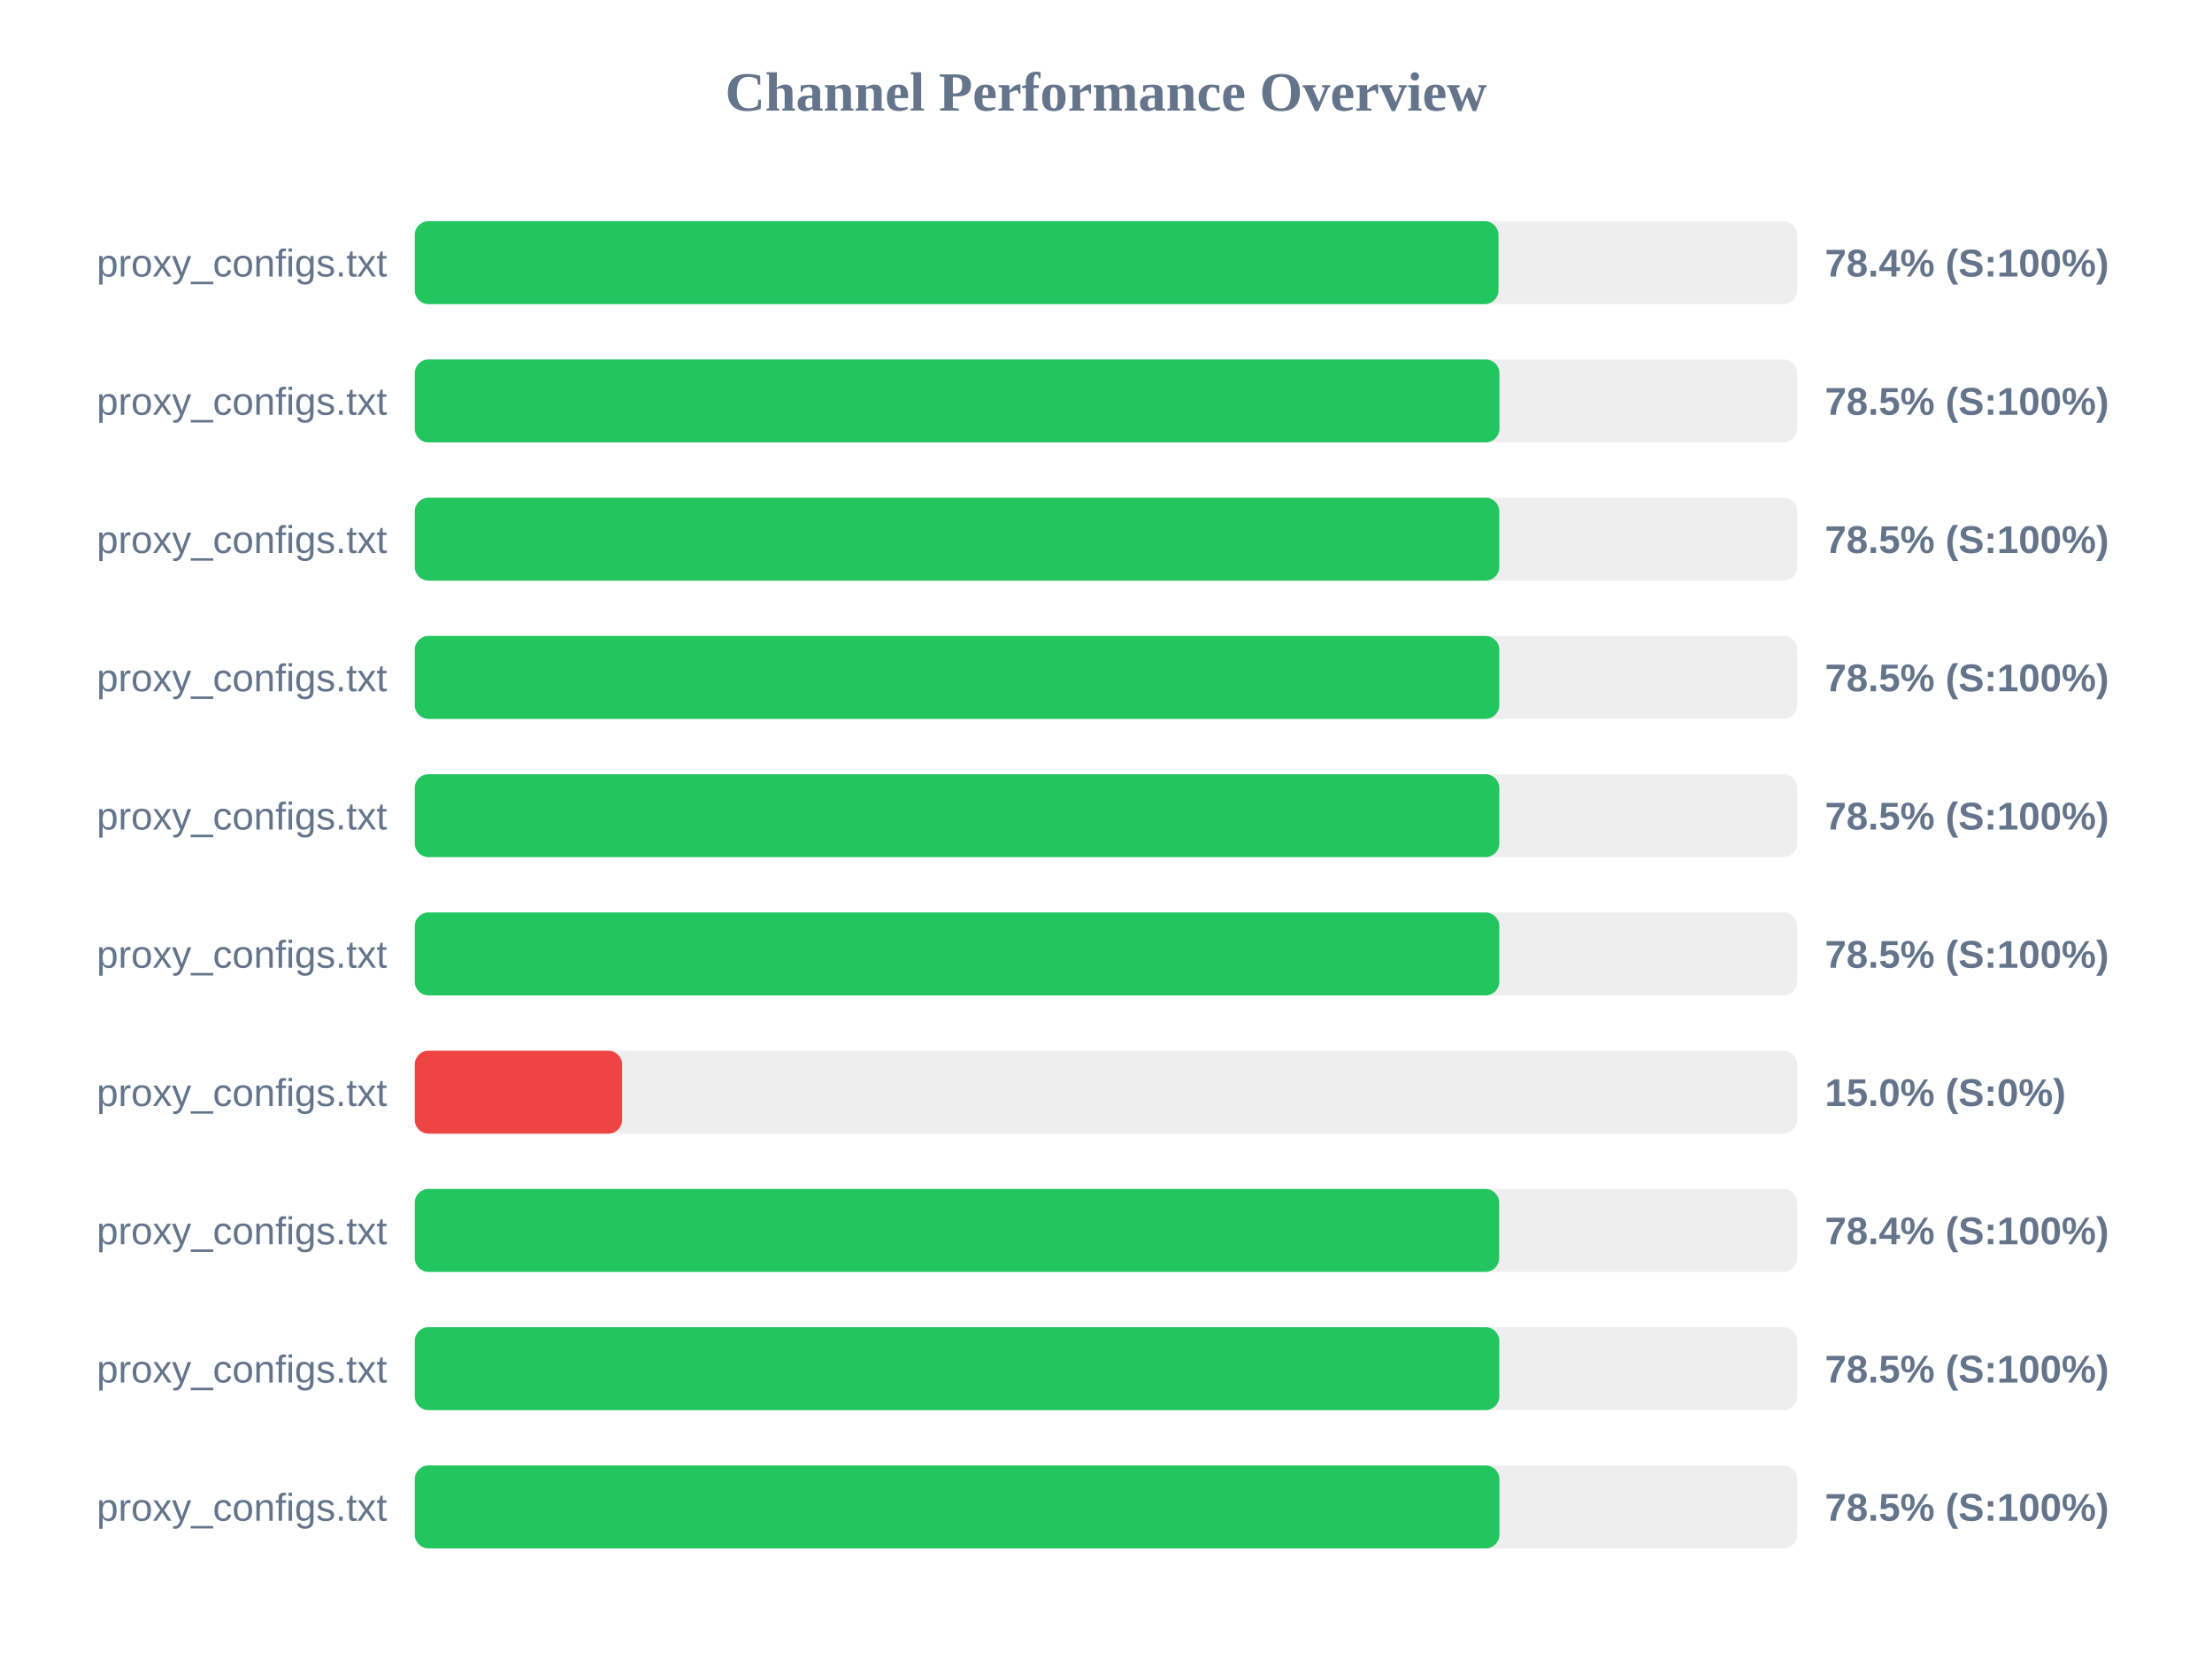
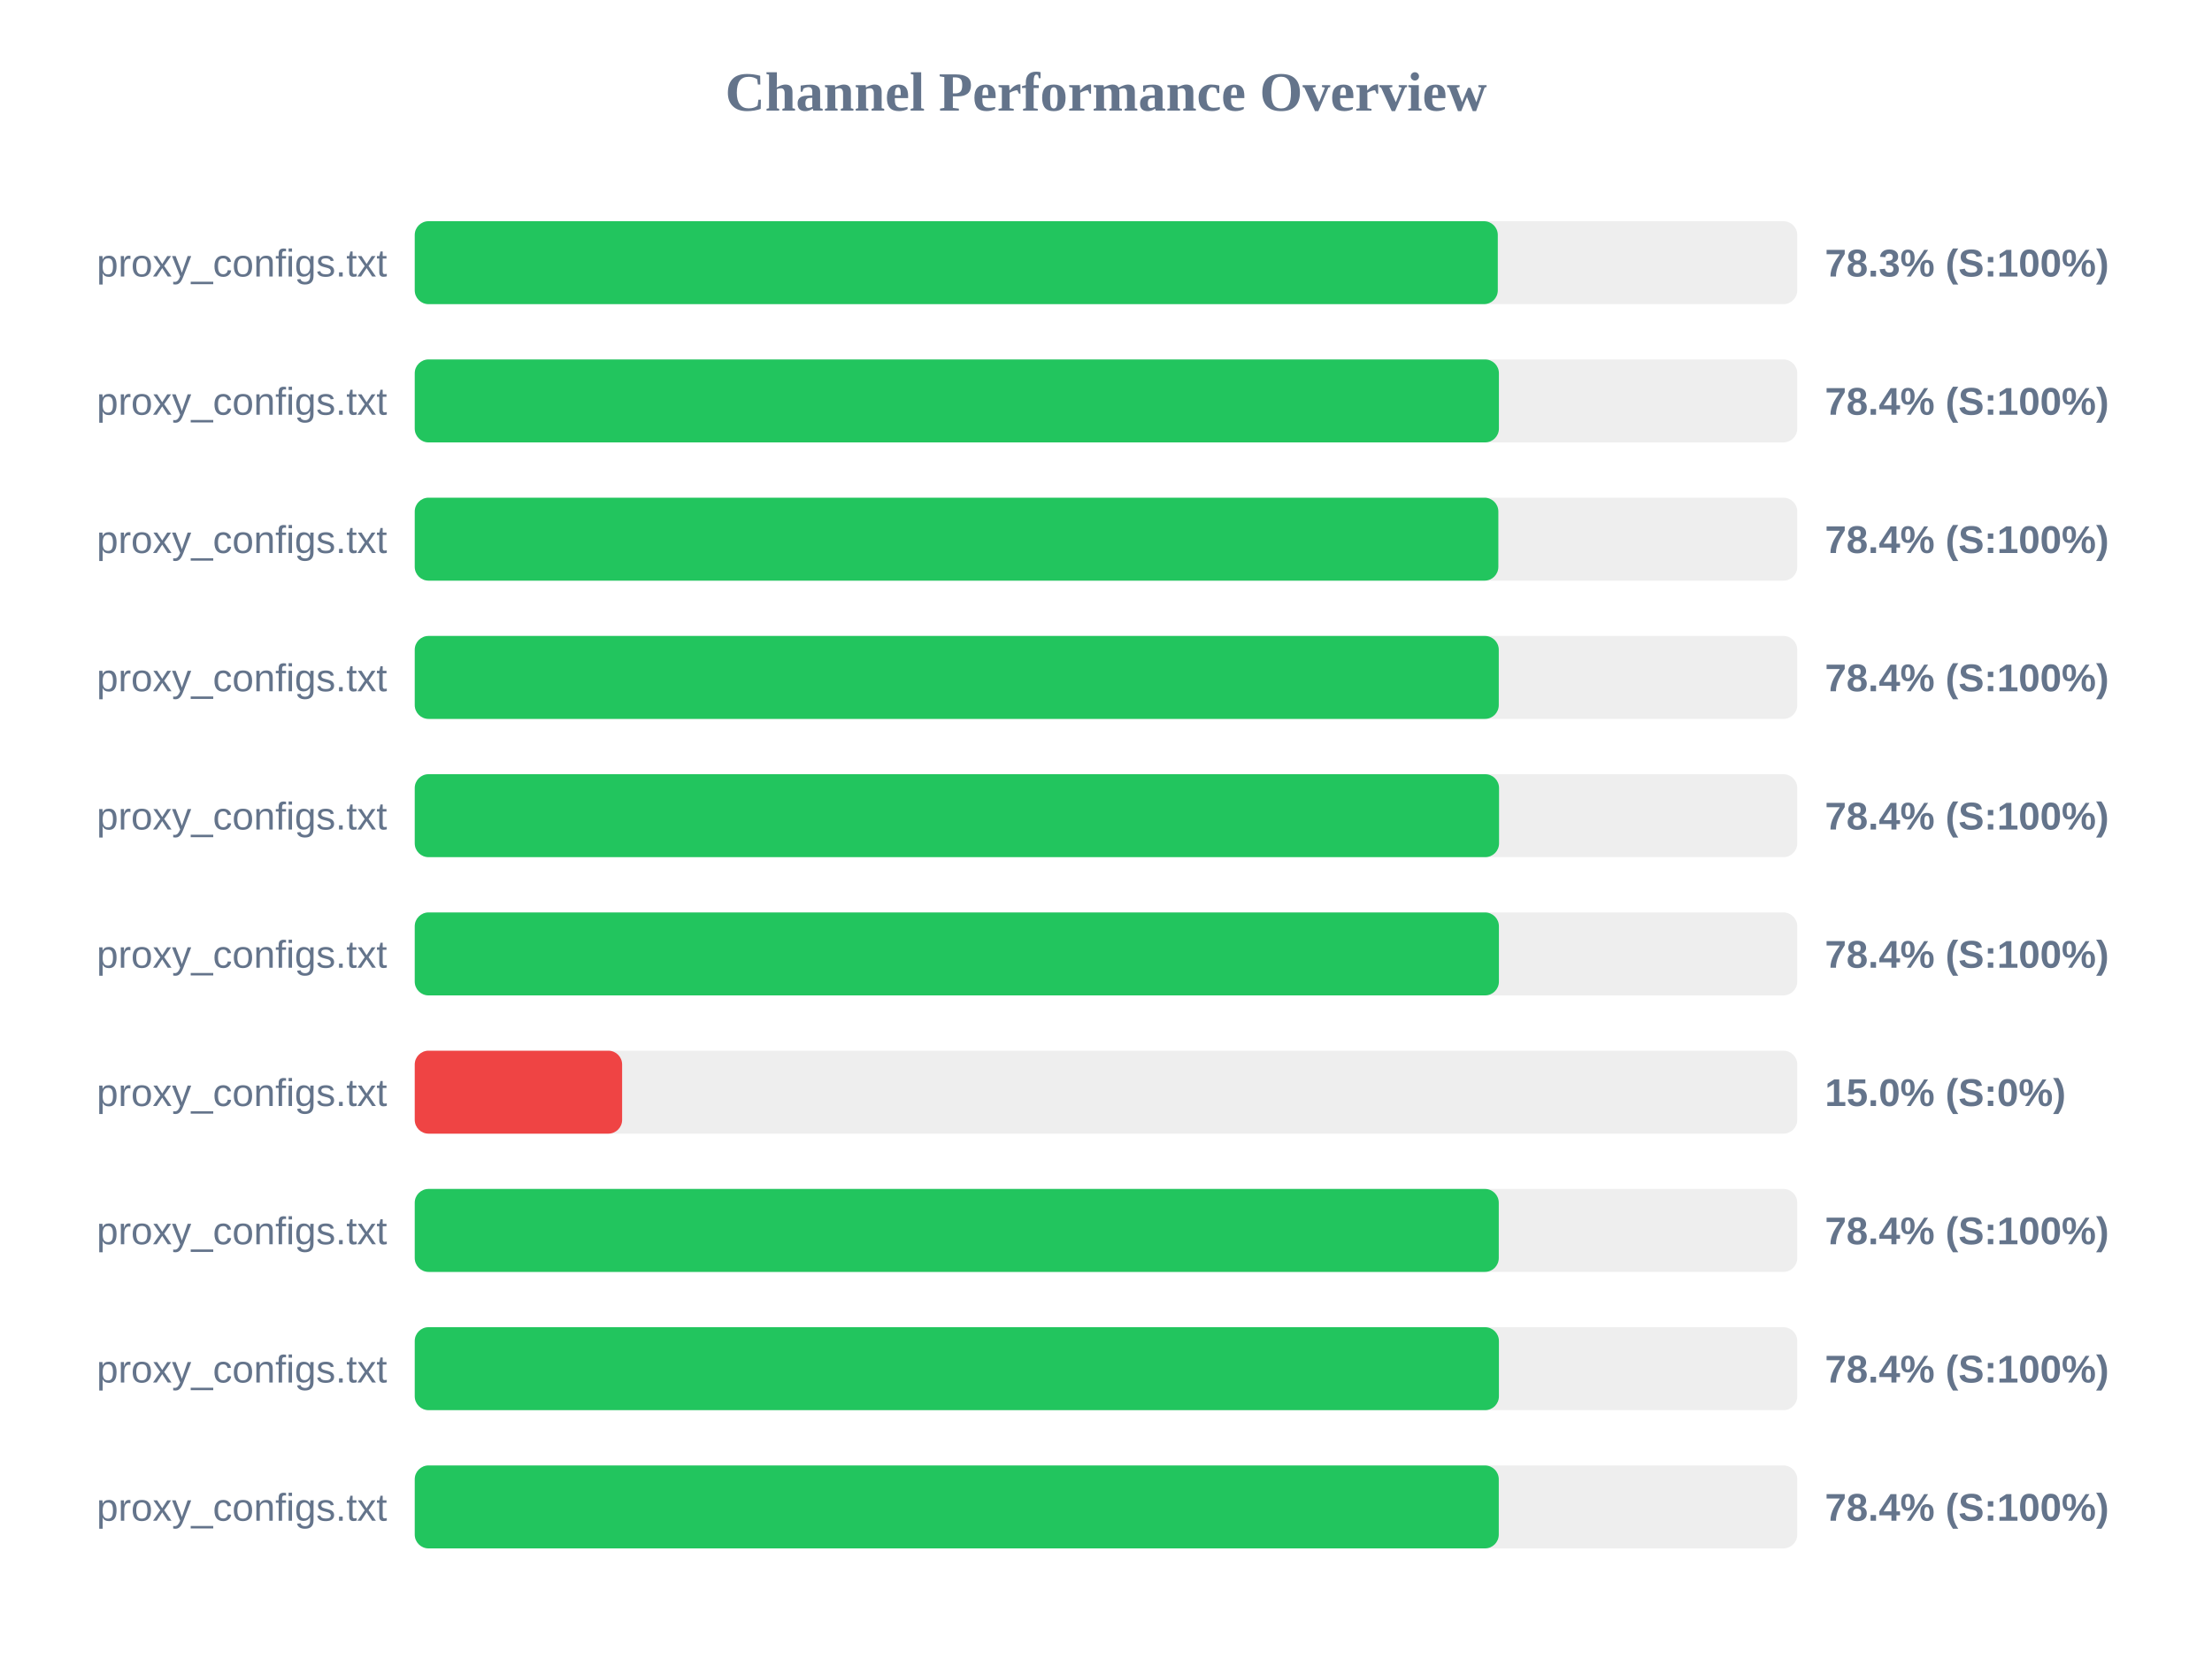
<svg xmlns="http://www.w3.org/2000/svg" width="800" height="600" version="1.1">
  <style>
        .row { font: 14px Arial; fill: #64748b; }
        .score { font: bold 14px Arial; fill: #64748b; }
    </style>
  <text x="400" y="40" text-anchor="middle" font-size="20px" font-weight="bold" fill="#64748b">Channel Performance Overview</text>
  <rect x="150" y="80" width="500" height="30" fill="#eee" rx="5" />
-   <rect x="150" y="80" width="391.95" height="30" fill="#22c55e" rx="5" />
+   <rect x="150" y="80" width="391.7" height="30" fill="#22c55e" rx="5" />
  <text x="140" y="100" text-anchor="end" class="row">proxy_configs.txt</text>
-   <text x="660" y="100" text-anchor="start" class="score">78.4% (S:100%)</text>
+   <text x="660" y="100" text-anchor="start" class="score">78.3% (S:100%)</text>
  <rect x="150" y="130" width="500" height="30" fill="#eee" rx="5" />
-   <rect x="150" y="130" width="392.3" height="30" fill="#22c55e" rx="5" />
+   <rect x="150" y="130" width="392.1" height="30" fill="#22c55e" rx="5" />
  <text x="140" y="150" text-anchor="end" class="row">proxy_configs.txt</text>
-   <text x="660" y="150" text-anchor="start" class="score">78.5% (S:100%)</text>
+   <text x="660" y="150" text-anchor="start" class="score">78.4% (S:100%)</text>
  <rect x="150" y="180" width="500" height="30" fill="#eee" rx="5" />
-   <rect x="150" y="180" width="392.25" height="30" fill="#22c55e" rx="5" />
+   <rect x="150" y="180" width="391.9" height="30" fill="#22c55e" rx="5" />
  <text x="140" y="200" text-anchor="end" class="row">proxy_configs.txt</text>
-   <text x="660" y="200" text-anchor="start" class="score">78.5% (S:100%)</text>
+   <text x="660" y="200" text-anchor="start" class="score">78.4% (S:100%)</text>
  <rect x="150" y="230" width="500" height="30" fill="#eee" rx="5" />
-   <rect x="150" y="230" width="392.25" height="30" fill="#22c55e" rx="5" />
+   <rect x="150" y="230" width="392.05" height="30" fill="#22c55e" rx="5" />
  <text x="140" y="250" text-anchor="end" class="row">proxy_configs.txt</text>
-   <text x="660" y="250" text-anchor="start" class="score">78.5% (S:100%)</text>
+   <text x="660" y="250" text-anchor="start" class="score">78.4% (S:100%)</text>
  <rect x="150" y="280" width="500" height="30" fill="#eee" rx="5" />
-   <rect x="150" y="280" width="392.25" height="30" fill="#22c55e" rx="5" />
+   <rect x="150" y="280" width="392.15" height="30" fill="#22c55e" rx="5" />
  <text x="140" y="300" text-anchor="end" class="row">proxy_configs.txt</text>
-   <text x="660" y="300" text-anchor="start" class="score">78.5% (S:100%)</text>
+   <text x="660" y="300" text-anchor="start" class="score">78.4% (S:100%)</text>
  <rect x="150" y="330" width="500" height="30" fill="#eee" rx="5" />
-   <rect x="150" y="330" width="392.25" height="30" fill="#22c55e" rx="5" />
+   <rect x="150" y="330" width="392.1" height="30" fill="#22c55e" rx="5" />
  <text x="140" y="350" text-anchor="end" class="row">proxy_configs.txt</text>
-   <text x="660" y="350" text-anchor="start" class="score">78.5% (S:100%)</text>
+   <text x="660" y="350" text-anchor="start" class="score">78.4% (S:100%)</text>
  <rect x="150" y="380" width="500" height="30" fill="#eee" rx="5" />
  <rect x="150" y="380" width="75.0" height="30" fill="#ef4444" rx="5" />
  <text x="140" y="400" text-anchor="end" class="row">proxy_configs.txt</text>
  <text x="660" y="400" text-anchor="start" class="score">15.0% (S:0%)</text>
  <rect x="150" y="430" width="500" height="30" fill="#eee" rx="5" />
-   <rect x="150" y="430" width="392.2" height="30" fill="#22c55e" rx="5" />
+   <rect x="150" y="430" width="392.05" height="30" fill="#22c55e" rx="5" />
  <text x="140" y="450" text-anchor="end" class="row">proxy_configs.txt</text>
  <text x="660" y="450" text-anchor="start" class="score">78.4% (S:100%)</text>
  <rect x="150" y="480" width="500" height="30" fill="#eee" rx="5" />
-   <rect x="150" y="480" width="392.25" height="30" fill="#22c55e" rx="5" />
+   <rect x="150" y="480" width="392.1" height="30" fill="#22c55e" rx="5" />
  <text x="140" y="500" text-anchor="end" class="row">proxy_configs.txt</text>
-   <text x="660" y="500" text-anchor="start" class="score">78.5% (S:100%)</text>
+   <text x="660" y="500" text-anchor="start" class="score">78.4% (S:100%)</text>
  <rect x="150" y="530" width="500" height="30" fill="#eee" rx="5" />
-   <rect x="150" y="530" width="392.3" height="30" fill="#22c55e" rx="5" />
+   <rect x="150" y="530" width="392.05" height="30" fill="#22c55e" rx="5" />
  <text x="140" y="550" text-anchor="end" class="row">proxy_configs.txt</text>
-   <text x="660" y="550" text-anchor="start" class="score">78.5% (S:100%)</text>
+   <text x="660" y="550" text-anchor="start" class="score">78.4% (S:100%)</text>
</svg>
